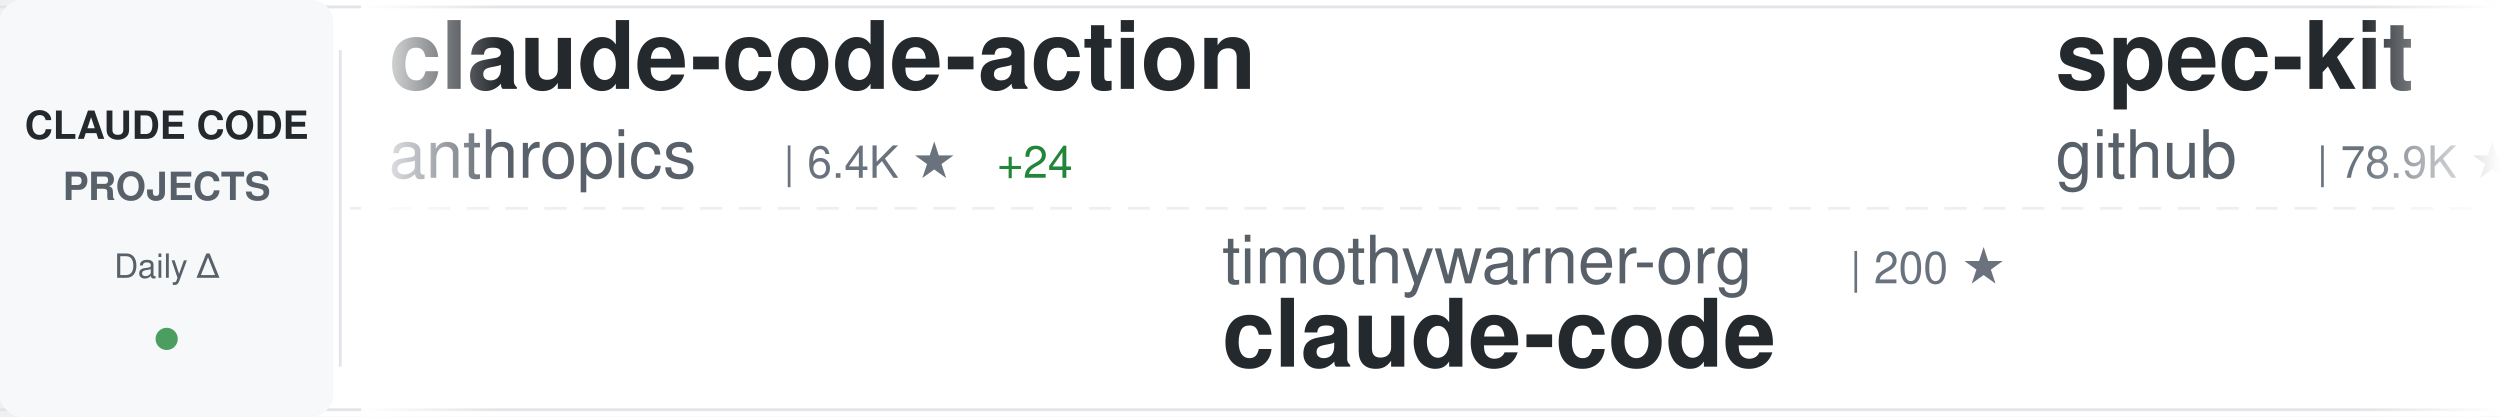
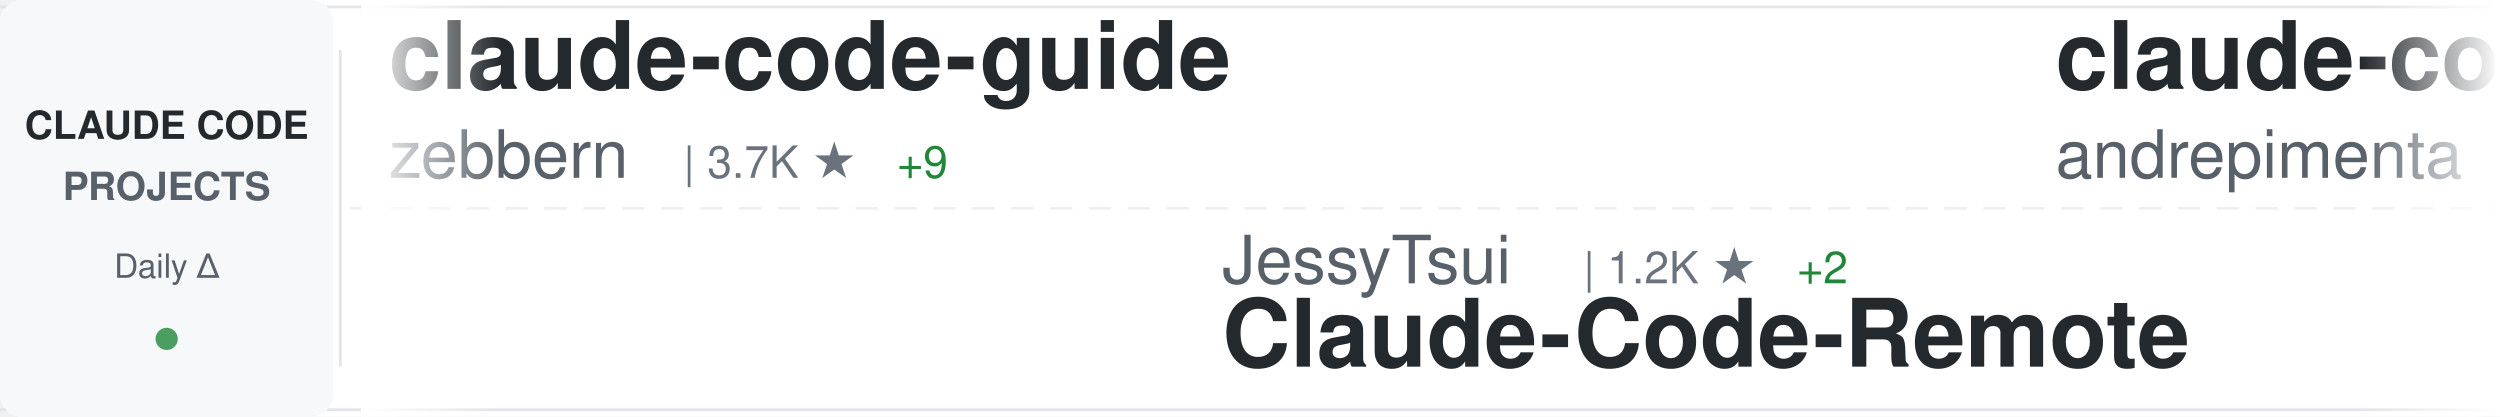
<svg xmlns="http://www.w3.org/2000/svg" width="900" height="150">
  <defs>
    <linearGradient id="awesomeLeftFade" x1="0%" y1="0%" x2="100%" y2="0%">
      <stop offset="0%" style="stop-color:#ffffff;stop-opacity:1" />
      <stop offset="100%" style="stop-color:#ffffff;stop-opacity:0" />
    </linearGradient>
    <linearGradient id="awesomeRightFade" x1="0%" y1="0%" x2="100%" y2="0%">
      <stop offset="0%" style="stop-color:#ffffff;stop-opacity:0" />
      <stop offset="100%" style="stop-color:#ffffff;stop-opacity:1" />
    </linearGradient>
  </defs>
  <rect width="900" height="150" fill="#ffffff" rx="8" />
  <rect x="0" y="2" width="900" height="1" fill="#e1e4e8" />
  <rect x="0" y="147" width="900" height="1" fill="#e1e4e8" />
  <line x1="0" y1="75" x2="900" y2="75" stroke="#e1e4e8" stroke-width="1" stroke-dasharray="8 6" opacity="0.6" />
  <rect x="0" y="0" width="120" height="150" fill="#f6f8fa" rx="8" />
  <text x="60" y="50" font-family="-apple-system, BlinkMacSystemFont, 'Segoe UI', Helvetica, Arial, sans-serif" font-size="14" font-weight="600" fill="#24292e" text-anchor="middle">CLAUDE CODE</text>
  <text x="60" y="72" font-family="-apple-system, BlinkMacSystemFont, 'Segoe UI', Helvetica, Arial, sans-serif" font-size="14" font-weight="600" fill="#586069" text-anchor="middle">PROJECTS</text>
  <text x="60" y="100" font-family="-apple-system, BlinkMacSystemFont, 'Segoe UI', Helvetica, Arial, sans-serif" font-size="12" font-weight="500" fill="#586069" text-anchor="middle">Daily Δ</text>
  <circle cx="60" cy="122" r="4" fill="#22863a" opacity="0.8" />
  <rect x="122" y="18" width="1" height="114" fill="#e1e4e8" />
  <clipPath id="awesomeTickerClip">
    <rect x="130" y="0" width="770" height="150" />
  </clipPath>
  <g clip-path="url(#awesomeTickerClip)">
    <g id="awesomeTickerItems">
      <animateTransform attributeName="transform" attributeType="XML" type="translate" from="0 0" to="-3000 0" dur="54s" repeatCount="indefinite" />
      <g transform="translate(0, 0)">
-         <text x="140" y="32" font-family="-apple-system, BlinkMacSystemFont, 'Segoe UI', Helvetica, Arial, sans-serif" font-size="34" font-weight="600" fill="#24292e">claude-code-action</text>
-         <text x="140" y="64" font-family="-apple-system, BlinkMacSystemFont, 'Segoe UI', Helvetica, Arial, sans-serif" font-size="24" font-weight="400" fill="#586069">anthropics</text>
-         <text x="282" y="64" font-family="-apple-system, BlinkMacSystemFont, 'Segoe UI', Helvetica, Arial, sans-serif" font-size="16" font-weight="500" fill="#6a737d">| 6.4K ★</text>
-         <text x="359" y="64" font-family="-apple-system, BlinkMacSystemFont, 'Segoe UI', Helvetica, Arial, sans-serif" font-size="16" font-weight="500" fill="#22863a"> +24</text>
+         <text x="140" y="32" font-family="-apple-system, BlinkMacSystemFont, 'Segoe UI', Helvetica, Arial, sans-serif" font-size="34" font-weight="600" fill="#24292e">claude-code-guide</text>
+         <text x="140" y="64" font-family="-apple-system, BlinkMacSystemFont, 'Segoe UI', Helvetica, Arial, sans-serif" font-size="24" font-weight="400" fill="#586069">zebbern</text>
+         <text x="246" y="64" font-family="-apple-system, BlinkMacSystemFont, 'Segoe UI', Helvetica, Arial, sans-serif" font-size="16" font-weight="500" fill="#6a737d">| 3.7K ★</text>
+         <text x="323" y="64" font-family="-apple-system, BlinkMacSystemFont, 'Segoe UI', Helvetica, Arial, sans-serif" font-size="16" font-weight="500" fill="#22863a"> +9</text>
      </g>
      <g transform="translate(300, 0)">
-         <text x="140" y="102" font-family="-apple-system, BlinkMacSystemFont, 'Segoe UI', Helvetica, Arial, sans-serif" font-size="24" font-weight="400" fill="#586069">timothywarner-org</text>
-         <text x="366" y="102" font-family="-apple-system, BlinkMacSystemFont, 'Segoe UI', Helvetica, Arial, sans-serif" font-size="16" font-weight="500" fill="#6a737d">| 200 ★</text>
-         <text x="140" y="132" font-family="-apple-system, BlinkMacSystemFont, 'Segoe UI', Helvetica, Arial, sans-serif" font-size="34" font-weight="600" fill="#24292e">claude-code</text>
+         <text x="140" y="102" font-family="-apple-system, BlinkMacSystemFont, 'Segoe UI', Helvetica, Arial, sans-serif" font-size="24" font-weight="400" fill="#586069">JessyTsui</text>
+         <text x="270" y="102" font-family="-apple-system, BlinkMacSystemFont, 'Segoe UI', Helvetica, Arial, sans-serif" font-size="16" font-weight="500" fill="#6a737d">| 1.2K ★</text>
+         <text x="347" y="102" font-family="-apple-system, BlinkMacSystemFont, 'Segoe UI', Helvetica, Arial, sans-serif" font-size="16" font-weight="500" fill="#22863a"> +2</text>
+         <text x="140" y="132" font-family="-apple-system, BlinkMacSystemFont, 'Segoe UI', Helvetica, Arial, sans-serif" font-size="34" font-weight="600" fill="#24292e">Claude-Code-Remote</text>
      </g>
      <g transform="translate(600, 0)">
-         <text x="140" y="32" font-family="-apple-system, BlinkMacSystemFont, 'Segoe UI', Helvetica, Arial, sans-serif" font-size="34" font-weight="600" fill="#24292e">spec-kit</text>
-         <text x="140" y="64" font-family="-apple-system, BlinkMacSystemFont, 'Segoe UI', Helvetica, Arial, sans-serif" font-size="24" font-weight="400" fill="#586069">github</text>
-         <text x="234" y="64" font-family="-apple-system, BlinkMacSystemFont, 'Segoe UI', Helvetica, Arial, sans-serif" font-size="16" font-weight="500" fill="#6a737d">| 78.9K ★</text>
-         <text x="320" y="64" font-family="-apple-system, BlinkMacSystemFont, 'Segoe UI', Helvetica, Arial, sans-serif" font-size="16" font-weight="500" fill="#22863a"> +348</text>
+         <text x="140" y="32" font-family="-apple-system, BlinkMacSystemFont, 'Segoe UI', Helvetica, Arial, sans-serif" font-size="34" font-weight="600" fill="#24292e">claude-code-chat</text>
+         <text x="140" y="64" font-family="-apple-system, BlinkMacSystemFont, 'Segoe UI', Helvetica, Arial, sans-serif" font-size="24" font-weight="400" fill="#586069">andrepimenta</text>
+         <text x="306" y="64" font-family="-apple-system, BlinkMacSystemFont, 'Segoe UI', Helvetica, Arial, sans-serif" font-size="16" font-weight="500" fill="#6a737d">| 1.0K ★</text>
+         <text x="383" y="64" font-family="-apple-system, BlinkMacSystemFont, 'Segoe UI', Helvetica, Arial, sans-serif" font-size="16" font-weight="500" fill="#22863a"> +2</text>
      </g>
      <g transform="translate(900, 0)">
-         <text x="140" y="102" font-family="-apple-system, BlinkMacSystemFont, 'Segoe UI', Helvetica, Arial, sans-serif" font-size="24" font-weight="400" fill="#586069">Pimzino</text>
-         <text x="246" y="102" font-family="-apple-system, BlinkMacSystemFont, 'Segoe UI', Helvetica, Arial, sans-serif" font-size="16" font-weight="500" fill="#6a737d">| 3.6K ★</text>
-         <text x="323" y="102" font-family="-apple-system, BlinkMacSystemFont, 'Segoe UI', Helvetica, Arial, sans-serif" font-size="16" font-weight="500" fill="#22863a"> +4</text>
-         <text x="140" y="132" font-family="-apple-system, BlinkMacSystemFont, 'Segoe UI', Helvetica, Arial, sans-serif" font-size="34" font-weight="600" fill="#24292e">claude-code-spec-workflo...</text>
+         <text x="140" y="102" font-family="-apple-system, BlinkMacSystemFont, 'Segoe UI', Helvetica, Arial, sans-serif" font-size="24" font-weight="400" fill="#586069">eyaltoledano</text>
+         <text x="306" y="102" font-family="-apple-system, BlinkMacSystemFont, 'Segoe UI', Helvetica, Arial, sans-serif" font-size="16" font-weight="500" fill="#6a737d">| 26.0K ★</text>
+         <text x="392" y="102" font-family="-apple-system, BlinkMacSystemFont, 'Segoe UI', Helvetica, Arial, sans-serif" font-size="16" font-weight="500" fill="#22863a"> +28</text>
+         <text x="140" y="132" font-family="-apple-system, BlinkMacSystemFont, 'Segoe UI', Helvetica, Arial, sans-serif" font-size="34" font-weight="600" fill="#24292e">claude-task-master</text>
      </g>
      <g transform="translate(1200, 0)">
-         <text x="140" y="32" font-family="-apple-system, BlinkMacSystemFont, 'Segoe UI', Helvetica, Arial, sans-serif" font-size="34" font-weight="600" fill="#24292e">idea-claude-code-gui</text>
-         <text x="140" y="64" font-family="-apple-system, BlinkMacSystemFont, 'Segoe UI', Helvetica, Arial, sans-serif" font-size="24" font-weight="400" fill="#586069">zhukunpenglinyutong</text>
-         <text x="390" y="64" font-family="-apple-system, BlinkMacSystemFont, 'Segoe UI', Helvetica, Arial, sans-serif" font-size="16" font-weight="500" fill="#6a737d">| 2.0K ★</text>
-         <text x="467" y="64" font-family="-apple-system, BlinkMacSystemFont, 'Segoe UI', Helvetica, Arial, sans-serif" font-size="16" font-weight="500" fill="#22863a"> +32</text>
+         <text x="140" y="32" font-family="-apple-system, BlinkMacSystemFont, 'Segoe UI', Helvetica, Arial, sans-serif" font-size="34" font-weight="600" fill="#24292e">awesome-claude-code-suba...</text>
+         <text x="140" y="64" font-family="-apple-system, BlinkMacSystemFont, 'Segoe UI', Helvetica, Arial, sans-serif" font-size="24" font-weight="400" fill="#586069">VoltAgent</text>
+         <text x="270" y="64" font-family="-apple-system, BlinkMacSystemFont, 'Segoe UI', Helvetica, Arial, sans-serif" font-size="16" font-weight="500" fill="#6a737d">| 14.6K ★</text>
+         <text x="356" y="64" font-family="-apple-system, BlinkMacSystemFont, 'Segoe UI', Helvetica, Arial, sans-serif" font-size="16" font-weight="500" fill="#22863a"> +127</text>
      </g>
      <g transform="translate(1500, 0)">
-         <text x="140" y="102" font-family="-apple-system, BlinkMacSystemFont, 'Segoe UI', Helvetica, Arial, sans-serif" font-size="24" font-weight="400" fill="#586069">fuergaosi233</text>
-         <text x="306" y="102" font-family="-apple-system, BlinkMacSystemFont, 'Segoe UI', Helvetica, Arial, sans-serif" font-size="16" font-weight="500" fill="#6a737d">| 2.2K ★</text>
-         <text x="383" y="102" font-family="-apple-system, BlinkMacSystemFont, 'Segoe UI', Helvetica, Arial, sans-serif" font-size="16" font-weight="500" fill="#22863a"> +11</text>
-         <text x="140" y="132" font-family="-apple-system, BlinkMacSystemFont, 'Segoe UI', Helvetica, Arial, sans-serif" font-size="34" font-weight="600" fill="#24292e">claude-code-proxy</text>
+         <text x="140" y="102" font-family="-apple-system, BlinkMacSystemFont, 'Segoe UI', Helvetica, Arial, sans-serif" font-size="24" font-weight="400" fill="#586069">frankbria</text>
+         <text x="270" y="102" font-family="-apple-system, BlinkMacSystemFont, 'Segoe UI', Helvetica, Arial, sans-serif" font-size="16" font-weight="500" fill="#6a737d">| 8.0K ★</text>
+         <text x="347" y="102" font-family="-apple-system, BlinkMacSystemFont, 'Segoe UI', Helvetica, Arial, sans-serif" font-size="16" font-weight="500" fill="#22863a"> +23</text>
+         <text x="140" y="132" font-family="-apple-system, BlinkMacSystemFont, 'Segoe UI', Helvetica, Arial, sans-serif" font-size="34" font-weight="600" fill="#24292e">ralph-claude-code</text>
      </g>
      <g transform="translate(1800, 0)">
-         <text x="140" y="32" font-family="-apple-system, BlinkMacSystemFont, 'Segoe UI', Helvetica, Arial, sans-serif" font-size="34" font-weight="600" fill="#24292e">claude-code</text>
-         <text x="140" y="64" font-family="-apple-system, BlinkMacSystemFont, 'Segoe UI', Helvetica, Arial, sans-serif" font-size="24" font-weight="400" fill="#586069">MadAppGang</text>
-         <text x="282" y="64" font-family="-apple-system, BlinkMacSystemFont, 'Segoe UI', Helvetica, Arial, sans-serif" font-size="16" font-weight="500" fill="#6a737d">| 248 ★</text>
-         <text x="350" y="64" font-family="-apple-system, BlinkMacSystemFont, 'Segoe UI', Helvetica, Arial, sans-serif" font-size="16" font-weight="500" fill="#22863a"> +1</text>
+         <text x="140" y="32" font-family="-apple-system, BlinkMacSystemFont, 'Segoe UI', Helvetica, Arial, sans-serif" font-size="34" font-weight="600" fill="#24292e">claude-code-security-rev...</text>
+         <text x="140" y="64" font-family="-apple-system, BlinkMacSystemFont, 'Segoe UI', Helvetica, Arial, sans-serif" font-size="24" font-weight="400" fill="#586069">anthropics</text>
+         <text x="282" y="64" font-family="-apple-system, BlinkMacSystemFont, 'Segoe UI', Helvetica, Arial, sans-serif" font-size="16" font-weight="500" fill="#6a737d">| 3.9K ★</text>
+         <text x="359" y="64" font-family="-apple-system, BlinkMacSystemFont, 'Segoe UI', Helvetica, Arial, sans-serif" font-size="16" font-weight="500" fill="#22863a"> +20</text>
      </g>
      <g transform="translate(2100, 0)">
-         <text x="140" y="102" font-family="-apple-system, BlinkMacSystemFont, 'Segoe UI', Helvetica, Arial, sans-serif" font-size="24" font-weight="400" fill="#586069">numman-ali</text>
-         <text x="282" y="102" font-family="-apple-system, BlinkMacSystemFont, 'Segoe UI', Helvetica, Arial, sans-serif" font-size="16" font-weight="500" fill="#6a737d">| 9.1K ★</text>
-         <text x="359" y="102" font-family="-apple-system, BlinkMacSystemFont, 'Segoe UI', Helvetica, Arial, sans-serif" font-size="16" font-weight="500" fill="#22863a"> +28</text>
-         <text x="140" y="132" font-family="-apple-system, BlinkMacSystemFont, 'Segoe UI', Helvetica, Arial, sans-serif" font-size="34" font-weight="600" fill="#24292e">openskills</text>
+         <text x="140" y="102" font-family="-apple-system, BlinkMacSystemFont, 'Segoe UI', Helvetica, Arial, sans-serif" font-size="24" font-weight="400" fill="#586069">wasabeef</text>
+         <text x="258" y="102" font-family="-apple-system, BlinkMacSystemFont, 'Segoe UI', Helvetica, Arial, sans-serif" font-size="16" font-weight="500" fill="#6a737d">| 1.0K ★</text>
+         <text x="335" y="102" font-family="-apple-system, BlinkMacSystemFont, 'Segoe UI', Helvetica, Arial, sans-serif" font-size="16" font-weight="500" fill="#22863a"> +1</text>
+         <text x="140" y="132" font-family="-apple-system, BlinkMacSystemFont, 'Segoe UI', Helvetica, Arial, sans-serif" font-size="34" font-weight="600" fill="#24292e">claude-code-cookbook</text>
      </g>
      <g transform="translate(2400, 0)">
-         <text x="140" y="32" font-family="-apple-system, BlinkMacSystemFont, 'Segoe UI', Helvetica, Arial, sans-serif" font-size="34" font-weight="600" fill="#24292e">happy</text>
-         <text x="140" y="64" font-family="-apple-system, BlinkMacSystemFont, 'Segoe UI', Helvetica, Arial, sans-serif" font-size="24" font-weight="400" fill="#586069">slopus</text>
-         <text x="234" y="64" font-family="-apple-system, BlinkMacSystemFont, 'Segoe UI', Helvetica, Arial, sans-serif" font-size="16" font-weight="500" fill="#6a737d">| 15.8K ★</text>
-         <text x="320" y="64" font-family="-apple-system, BlinkMacSystemFont, 'Segoe UI', Helvetica, Arial, sans-serif" font-size="16" font-weight="500" fill="#22863a"> +79</text>
+         <text x="140" y="32" font-family="-apple-system, BlinkMacSystemFont, 'Segoe UI', Helvetica, Arial, sans-serif" font-size="34" font-weight="600" fill="#24292e">claude_code_bridge</text>
+         <text x="140" y="64" font-family="-apple-system, BlinkMacSystemFont, 'Segoe UI', Helvetica, Arial, sans-serif" font-size="24" font-weight="400" fill="#586069">bfly123</text>
+         <text x="246" y="64" font-family="-apple-system, BlinkMacSystemFont, 'Segoe UI', Helvetica, Arial, sans-serif" font-size="16" font-weight="500" fill="#6a737d">| 1.7K ★</text>
+         <text x="323" y="64" font-family="-apple-system, BlinkMacSystemFont, 'Segoe UI', Helvetica, Arial, sans-serif" font-size="16" font-weight="500" fill="#22863a"> +25</text>
      </g>
      <g transform="translate(2700, 0)">
-         <text x="140" y="102" font-family="-apple-system, BlinkMacSystemFont, 'Segoe UI', Helvetica, Arial, sans-serif" font-size="24" font-weight="400" fill="#586069">qwibitai</text>
-         <text x="258" y="102" font-family="-apple-system, BlinkMacSystemFont, 'Segoe UI', Helvetica, Arial, sans-serif" font-size="16" font-weight="500" fill="#6a737d">| 24.6K ★</text>
-         <text x="344" y="102" font-family="-apple-system, BlinkMacSystemFont, 'Segoe UI', Helvetica, Arial, sans-serif" font-size="16" font-weight="500" fill="#22863a"> +245</text>
-         <text x="140" y="132" font-family="-apple-system, BlinkMacSystemFont, 'Segoe UI', Helvetica, Arial, sans-serif" font-size="34" font-weight="600" fill="#24292e">nanoclaw</text>
+         <text x="140" y="102" font-family="-apple-system, BlinkMacSystemFont, 'Segoe UI', Helvetica, Arial, sans-serif" font-size="24" font-weight="400" fill="#586069">disler</text>
+         <text x="234" y="102" font-family="-apple-system, BlinkMacSystemFont, 'Segoe UI', Helvetica, Arial, sans-serif" font-size="16" font-weight="500" fill="#6a737d">| 1.3K ★</text>
+         <text x="311" y="102" font-family="-apple-system, BlinkMacSystemFont, 'Segoe UI', Helvetica, Arial, sans-serif" font-size="16" font-weight="500" fill="#22863a"> +2</text>
+         <text x="140" y="132" font-family="-apple-system, BlinkMacSystemFont, 'Segoe UI', Helvetica, Arial, sans-serif" font-size="34" font-weight="600" fill="#24292e">claude-code-hooks-multi-...</text>
      </g>
      <g transform="translate(3000, 0)">
-         <text x="140" y="32" font-family="-apple-system, BlinkMacSystemFont, 'Segoe UI', Helvetica, Arial, sans-serif" font-size="34" font-weight="600" fill="#24292e">claude-code-action</text>
-         <text x="140" y="64" font-family="-apple-system, BlinkMacSystemFont, 'Segoe UI', Helvetica, Arial, sans-serif" font-size="24" font-weight="400" fill="#586069">anthropics</text>
-         <text x="282" y="64" font-family="-apple-system, BlinkMacSystemFont, 'Segoe UI', Helvetica, Arial, sans-serif" font-size="16" font-weight="500" fill="#6a737d">| 6.4K ★</text>
-         <text x="359" y="64" font-family="-apple-system, BlinkMacSystemFont, 'Segoe UI', Helvetica, Arial, sans-serif" font-size="16" font-weight="500" fill="#22863a"> +24</text>
+         <text x="140" y="32" font-family="-apple-system, BlinkMacSystemFont, 'Segoe UI', Helvetica, Arial, sans-serif" font-size="34" font-weight="600" fill="#24292e">claude-code-guide</text>
+         <text x="140" y="64" font-family="-apple-system, BlinkMacSystemFont, 'Segoe UI', Helvetica, Arial, sans-serif" font-size="24" font-weight="400" fill="#586069">zebbern</text>
+         <text x="246" y="64" font-family="-apple-system, BlinkMacSystemFont, 'Segoe UI', Helvetica, Arial, sans-serif" font-size="16" font-weight="500" fill="#6a737d">| 3.7K ★</text>
+         <text x="323" y="64" font-family="-apple-system, BlinkMacSystemFont, 'Segoe UI', Helvetica, Arial, sans-serif" font-size="16" font-weight="500" fill="#22863a"> +9</text>
      </g>
      <g transform="translate(3300, 0)">
-         <text x="140" y="102" font-family="-apple-system, BlinkMacSystemFont, 'Segoe UI', Helvetica, Arial, sans-serif" font-size="24" font-weight="400" fill="#586069">timothywarner-org</text>
-         <text x="366" y="102" font-family="-apple-system, BlinkMacSystemFont, 'Segoe UI', Helvetica, Arial, sans-serif" font-size="16" font-weight="500" fill="#6a737d">| 200 ★</text>
-         <text x="140" y="132" font-family="-apple-system, BlinkMacSystemFont, 'Segoe UI', Helvetica, Arial, sans-serif" font-size="34" font-weight="600" fill="#24292e">claude-code</text>
+         <text x="140" y="102" font-family="-apple-system, BlinkMacSystemFont, 'Segoe UI', Helvetica, Arial, sans-serif" font-size="24" font-weight="400" fill="#586069">JessyTsui</text>
+         <text x="270" y="102" font-family="-apple-system, BlinkMacSystemFont, 'Segoe UI', Helvetica, Arial, sans-serif" font-size="16" font-weight="500" fill="#6a737d">| 1.2K ★</text>
+         <text x="347" y="102" font-family="-apple-system, BlinkMacSystemFont, 'Segoe UI', Helvetica, Arial, sans-serif" font-size="16" font-weight="500" fill="#22863a"> +2</text>
+         <text x="140" y="132" font-family="-apple-system, BlinkMacSystemFont, 'Segoe UI', Helvetica, Arial, sans-serif" font-size="34" font-weight="600" fill="#24292e">Claude-Code-Remote</text>
      </g>
      <g transform="translate(3600, 0)">
-         <text x="140" y="32" font-family="-apple-system, BlinkMacSystemFont, 'Segoe UI', Helvetica, Arial, sans-serif" font-size="34" font-weight="600" fill="#24292e">spec-kit</text>
-         <text x="140" y="64" font-family="-apple-system, BlinkMacSystemFont, 'Segoe UI', Helvetica, Arial, sans-serif" font-size="24" font-weight="400" fill="#586069">github</text>
-         <text x="234" y="64" font-family="-apple-system, BlinkMacSystemFont, 'Segoe UI', Helvetica, Arial, sans-serif" font-size="16" font-weight="500" fill="#6a737d">| 78.9K ★</text>
-         <text x="320" y="64" font-family="-apple-system, BlinkMacSystemFont, 'Segoe UI', Helvetica, Arial, sans-serif" font-size="16" font-weight="500" fill="#22863a"> +348</text>
+         <text x="140" y="32" font-family="-apple-system, BlinkMacSystemFont, 'Segoe UI', Helvetica, Arial, sans-serif" font-size="34" font-weight="600" fill="#24292e">claude-code-chat</text>
+         <text x="140" y="64" font-family="-apple-system, BlinkMacSystemFont, 'Segoe UI', Helvetica, Arial, sans-serif" font-size="24" font-weight="400" fill="#586069">andrepimenta</text>
+         <text x="306" y="64" font-family="-apple-system, BlinkMacSystemFont, 'Segoe UI', Helvetica, Arial, sans-serif" font-size="16" font-weight="500" fill="#6a737d">| 1.0K ★</text>
+         <text x="383" y="64" font-family="-apple-system, BlinkMacSystemFont, 'Segoe UI', Helvetica, Arial, sans-serif" font-size="16" font-weight="500" fill="#22863a"> +2</text>
      </g>
      <g transform="translate(3900, 0)">
-         <text x="140" y="102" font-family="-apple-system, BlinkMacSystemFont, 'Segoe UI', Helvetica, Arial, sans-serif" font-size="24" font-weight="400" fill="#586069">Pimzino</text>
-         <text x="246" y="102" font-family="-apple-system, BlinkMacSystemFont, 'Segoe UI', Helvetica, Arial, sans-serif" font-size="16" font-weight="500" fill="#6a737d">| 3.6K ★</text>
-         <text x="323" y="102" font-family="-apple-system, BlinkMacSystemFont, 'Segoe UI', Helvetica, Arial, sans-serif" font-size="16" font-weight="500" fill="#22863a"> +4</text>
-         <text x="140" y="132" font-family="-apple-system, BlinkMacSystemFont, 'Segoe UI', Helvetica, Arial, sans-serif" font-size="34" font-weight="600" fill="#24292e">claude-code-spec-workflo...</text>
+         <text x="140" y="102" font-family="-apple-system, BlinkMacSystemFont, 'Segoe UI', Helvetica, Arial, sans-serif" font-size="24" font-weight="400" fill="#586069">eyaltoledano</text>
+         <text x="306" y="102" font-family="-apple-system, BlinkMacSystemFont, 'Segoe UI', Helvetica, Arial, sans-serif" font-size="16" font-weight="500" fill="#6a737d">| 26.0K ★</text>
+         <text x="392" y="102" font-family="-apple-system, BlinkMacSystemFont, 'Segoe UI', Helvetica, Arial, sans-serif" font-size="16" font-weight="500" fill="#22863a"> +28</text>
+         <text x="140" y="132" font-family="-apple-system, BlinkMacSystemFont, 'Segoe UI', Helvetica, Arial, sans-serif" font-size="34" font-weight="600" fill="#24292e">claude-task-master</text>
      </g>
    </g>
  </g>
  <rect x="130" y="0" width="50" height="150" fill="url(#awesomeLeftFade)" />
  <rect x="850" y="0" width="50" height="150" fill="url(#awesomeRightFade)" />
</svg>
